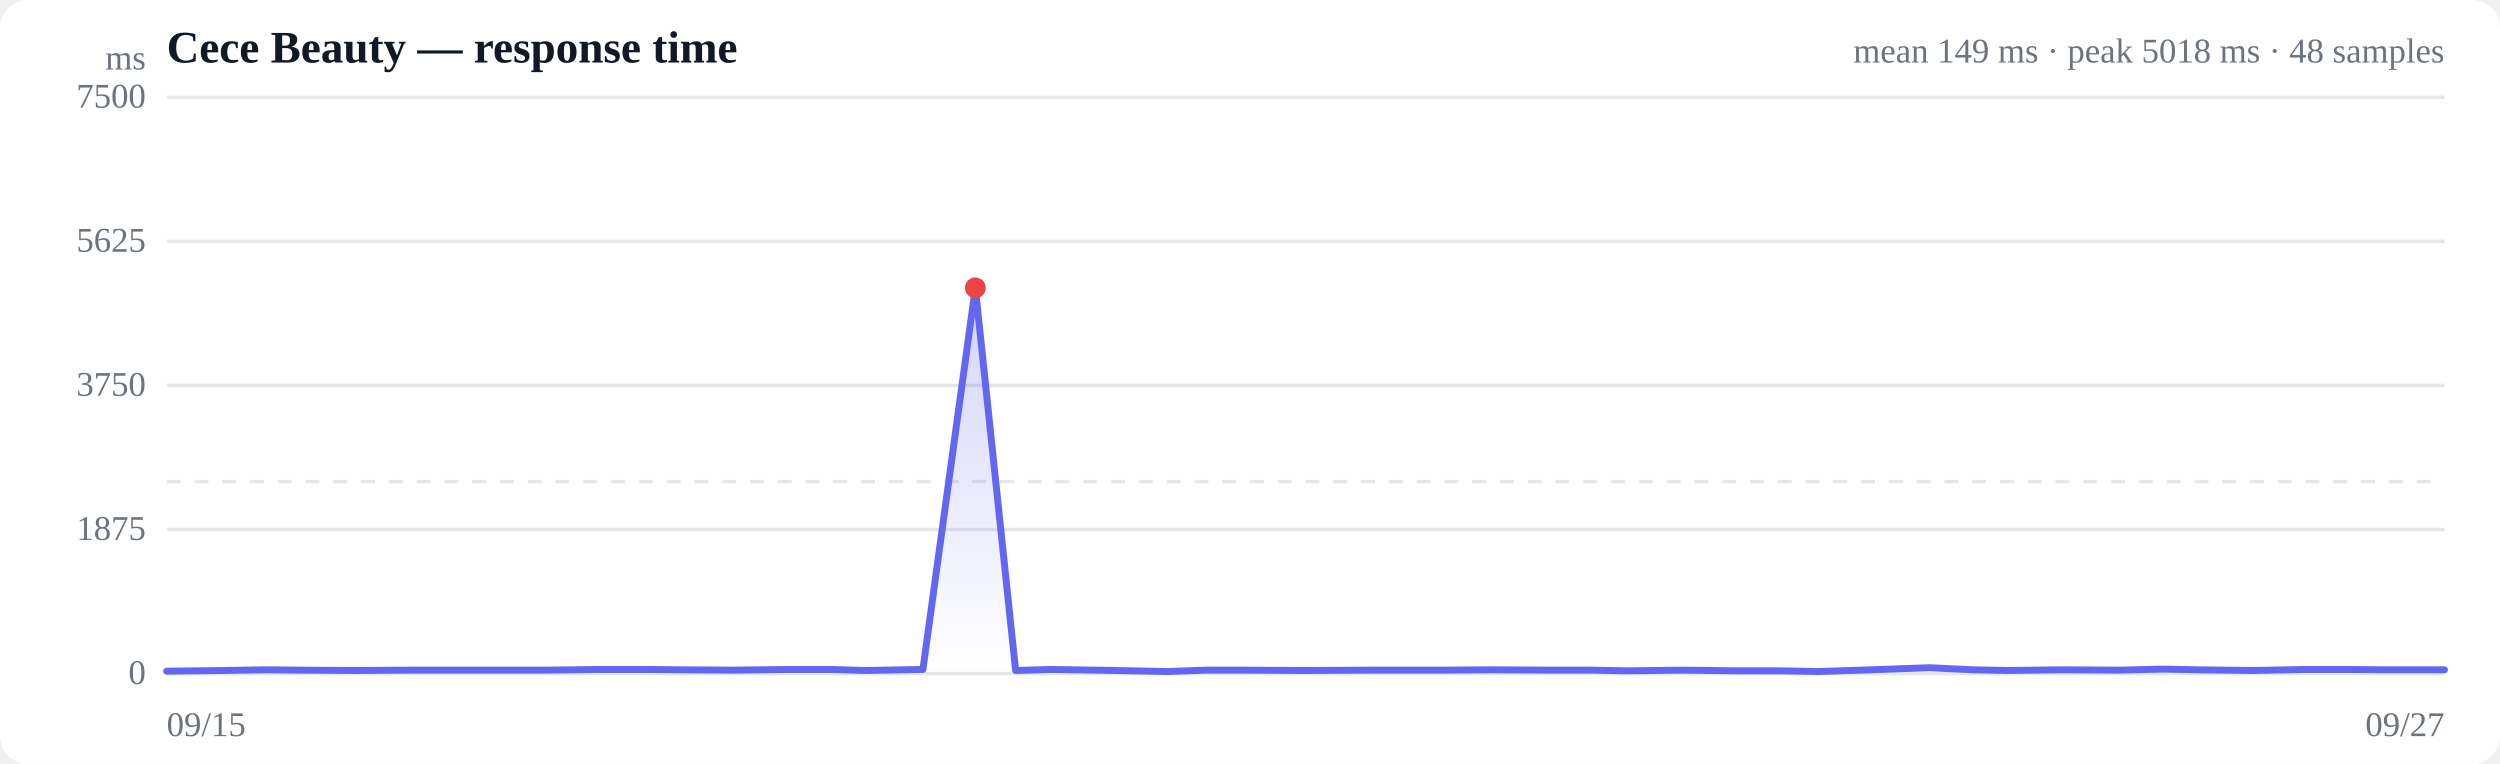
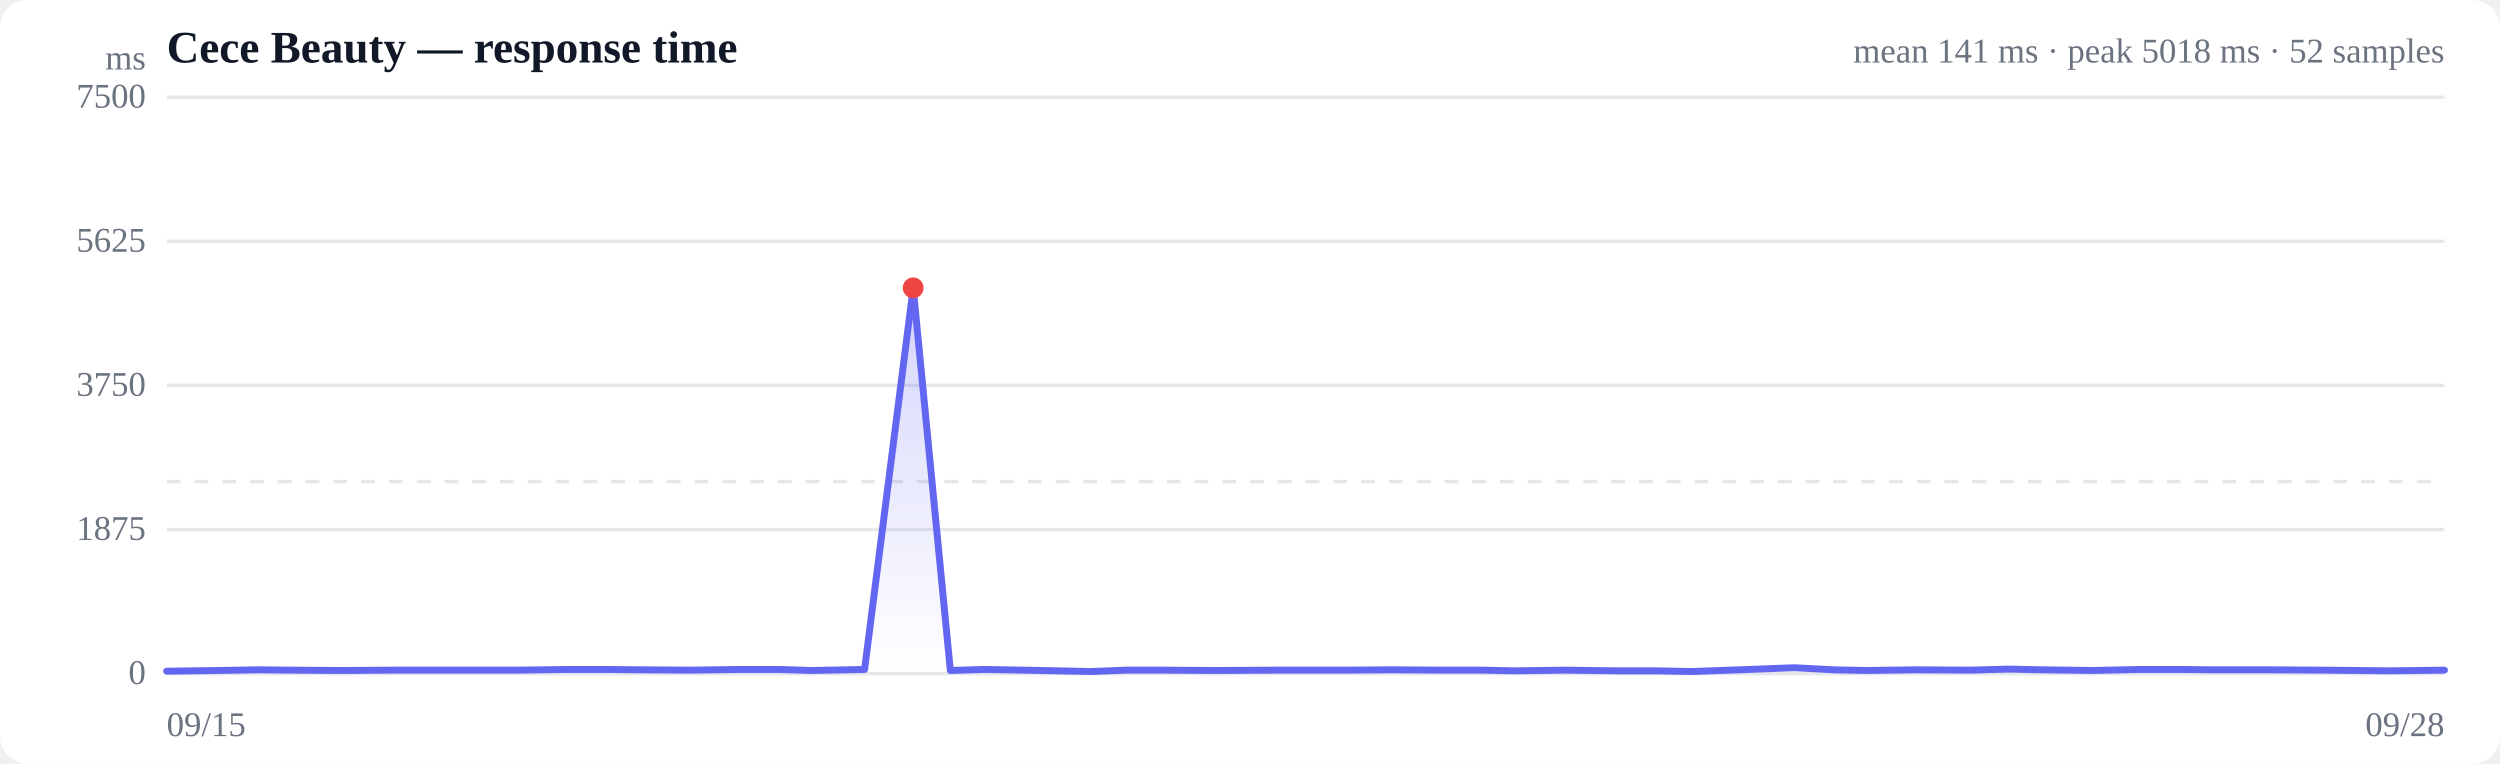
<svg xmlns="http://www.w3.org/2000/svg" viewBox="0 0 720 220" width="720" height="220" role="img" aria-label="Response time over time">
  <style>
  :root { color-scheme: light dark; }
  .bg { fill: #ffffff; }
  .grid { stroke: #e5e7eb; stroke-width: 1; }
  .axis { fill: #6b7280; font-size: 10px; }
  .title { fill: #111827; font-size: 13px; font-weight: 600; }
  .sub { fill: #6b7280; font-size: 10px; }
  .line { stroke: #6366f1; stroke-width: 2; fill: none; stroke-linejoin: round; stroke-linecap: round; }
  .area { fill: url(#fade); }
  .dot-degraded { fill: #f59e0b; }
  .dot-down { fill: #ef4444; }
  .empty { fill: #9ca3af; font-size: 12px; }
  @media (prefers-color-scheme: dark) {
    .bg { fill: #0b0f19; }
    .grid { stroke: #1f2937; }
    .axis, .sub { fill: #9ca3af; }
    .title { fill: #f3f4f6; }
    .line { stroke: #818cf8; }
  }
</style>
  <defs>
    <linearGradient id="fade" x1="0" y1="0" x2="0" y2="1">
      <stop offset="0%" stop-color="#6366f1" stop-opacity="0.28" />
      <stop offset="100%" stop-color="#6366f1" stop-opacity="0" />
    </linearGradient>
  </defs>
  <rect class="bg" width="720" height="220" rx="8" />
  <text class="title" x="48" y="18">Cece Beauty — response time</text>
-   <text class="sub" x="704" y="18" text-anchor="end">mean 149 ms · peak 5018 ms · 48 samples</text>
+   <text class="sub" x="704" y="18" text-anchor="end">mean 141 ms · peak 5018 ms · 52 samples</text>
  <line class="grid" x1="48" y1="194.0" x2="704" y2="194.0" />
  <text class="axis" x="42" y="197" text-anchor="end">0</text>
  <line class="grid" x1="48" y1="152.5" x2="704" y2="152.5" />
  <text class="axis" x="42" y="155.5" text-anchor="end">1875</text>
  <line class="grid" x1="48" y1="111.0" x2="704" y2="111.0" />
  <text class="axis" x="42" y="114" text-anchor="end">3750</text>
  <line class="grid" x1="48" y1="69.5" x2="704" y2="69.5" />
  <text class="axis" x="42" y="72.5" text-anchor="end">5625</text>
  <line class="grid" x1="48" y1="28.0" x2="704" y2="28.0" />
  <text class="axis" x="42" y="31" text-anchor="end">7500</text>
  <line class="grid" stroke-dasharray="4 4" x1="48" y1="138.7" x2="704" y2="138.7" />
-   <path class="area" d="M48.0,193.3 L48.0,193.3 L64.4,193.1 L76.3,192.9 L86.3,193.0 L102.4,193.1 L118.5,193.0 L130.6,193.0 L141.0,193.0 L157.3,193.0 L173.4,192.8 L185.4,192.8 L195.7,192.9 L211.3,193.0 L227.0,192.8 L238.9,192.8 L249.2,193.1 L265.8,192.8 L280.9,82.9 L292.5,193.1 L303.0,192.8 L321.1,193.1 L336.4,193.4 L347.2,193.0 L358.2,193.0 L375.6,193.1 L394.2,193.0 L415.7,193.0 L430.0,192.9 L446.2,193.0 L458.4,193.0 L468.5,193.2 L484.5,193.0 L500.5,193.2 L512.7,193.2 L523.7,193.4 L538.9,192.9 L555.7,192.3 L568.1,192.9 L578.3,193.1 L594.0,192.9 L610.5,193.0 L622.8,192.7 L632.9,192.9 L648.8,193.1 L664.2,192.8 L675.6,192.8 L686.4,192.9 L704.0,192.9 L704.0,194.0 L48.0,194.0 Z" />
-   <path class="line" d="M48.0,193.3 L64.4,193.1 L76.3,192.9 L86.3,193.0 L102.4,193.1 L118.5,193.0 L130.6,193.0 L141.0,193.0 L157.3,193.0 L173.4,192.8 L185.4,192.8 L195.7,192.9 L211.3,193.0 L227.0,192.8 L238.9,192.8 L249.2,193.1 L265.8,192.8 L280.9,82.9 L292.5,193.1 L303.0,192.8 L321.1,193.1 L336.4,193.4 L347.2,193.0 L358.2,193.0 L375.6,193.1 L394.2,193.0 L415.7,193.0 L430.0,192.9 L446.2,193.0 L458.4,193.0 L468.5,193.2 L484.5,193.0 L500.5,193.2 L512.7,193.2 L523.7,193.4 L538.9,192.9 L555.7,192.3 L568.1,192.9 L578.3,193.1 L594.0,192.9 L610.5,193.0 L622.8,192.7 L632.9,192.9 L648.8,193.1 L664.2,192.8 L675.6,192.8 L686.4,192.9 L704.0,192.9" />
-   <circle class="dot-down" cx="280.9" cy="82.9" r="3" />
+   <path class="area" d="M48.0,193.3 L48.0,193.3 L63.2,193.1 L74.1,192.9 L83.4,193.0 L98.3,193.1 L113.0,193.0 L124.2,193.0 L133.9,193.0 L148.9,193.0 L163.7,192.8 L174.8,192.8 L184.3,192.9 L198.7,193.0 L213.2,192.8 L224.2,192.8 L233.8,193.1 L249.0,192.8 L263.0,82.9 L273.7,193.1 L283.4,192.8 L300.1,193.1 L314.2,193.4 L324.2,193.0 L334.3,193.0 L350.4,193.1 L367.6,193.0 L387.4,193.0 L400.6,192.9 L415.6,193.0 L426.8,193.0 L436.2,193.2 L450.9,193.0 L465.7,193.2 L477.0,193.2 L487.1,193.4 L501.1,192.9 L516.7,192.3 L528.1,192.9 L537.5,193.1 L552.0,192.9 L567.3,193.0 L578.6,192.7 L587.9,192.9 L602.6,193.1 L616.8,192.8 L627.3,192.8 L637.3,192.9 L653.6,192.9 L668.6,193.0 L679.0,193.1 L688.3,193.2 L704.0,193.0 L704.0,194.0 L48.0,194.0 Z" />
+   <path class="line" d="M48.0,193.3 L63.2,193.1 L74.1,192.9 L83.4,193.0 L98.3,193.1 L113.0,193.0 L124.2,193.0 L133.9,193.0 L148.9,193.0 L163.7,192.8 L174.8,192.8 L184.3,192.9 L198.7,193.0 L213.2,192.8 L224.2,192.8 L233.8,193.1 L249.0,192.8 L263.0,82.9 L273.7,193.1 L283.4,192.8 L300.1,193.1 L314.2,193.4 L324.2,193.0 L334.3,193.0 L350.4,193.1 L367.6,193.0 L387.4,193.0 L400.6,192.9 L415.6,193.0 L426.8,193.0 L436.2,193.2 L450.9,193.0 L465.7,193.2 L477.0,193.2 L487.1,193.4 L501.1,192.9 L516.7,192.3 L528.1,192.9 L537.5,193.1 L552.0,192.9 L567.3,193.0 L578.6,192.7 L587.9,192.9 L602.6,193.1 L616.8,192.8 L627.3,192.8 L637.3,192.9 L653.6,192.9 L668.6,193.0 L679.0,193.1 L688.3,193.2 L704.0,193.0" />
+   <circle class="dot-down" cx="263.0" cy="82.9" r="3" />
  <text class="axis" x="48" y="212">09/15</text>
-   <text class="axis" x="704" y="212" text-anchor="end">09/27</text>
+   <text class="axis" x="704" y="212" text-anchor="end">09/28</text>
  <text class="axis" x="42" y="20" text-anchor="end">ms</text>
</svg>
